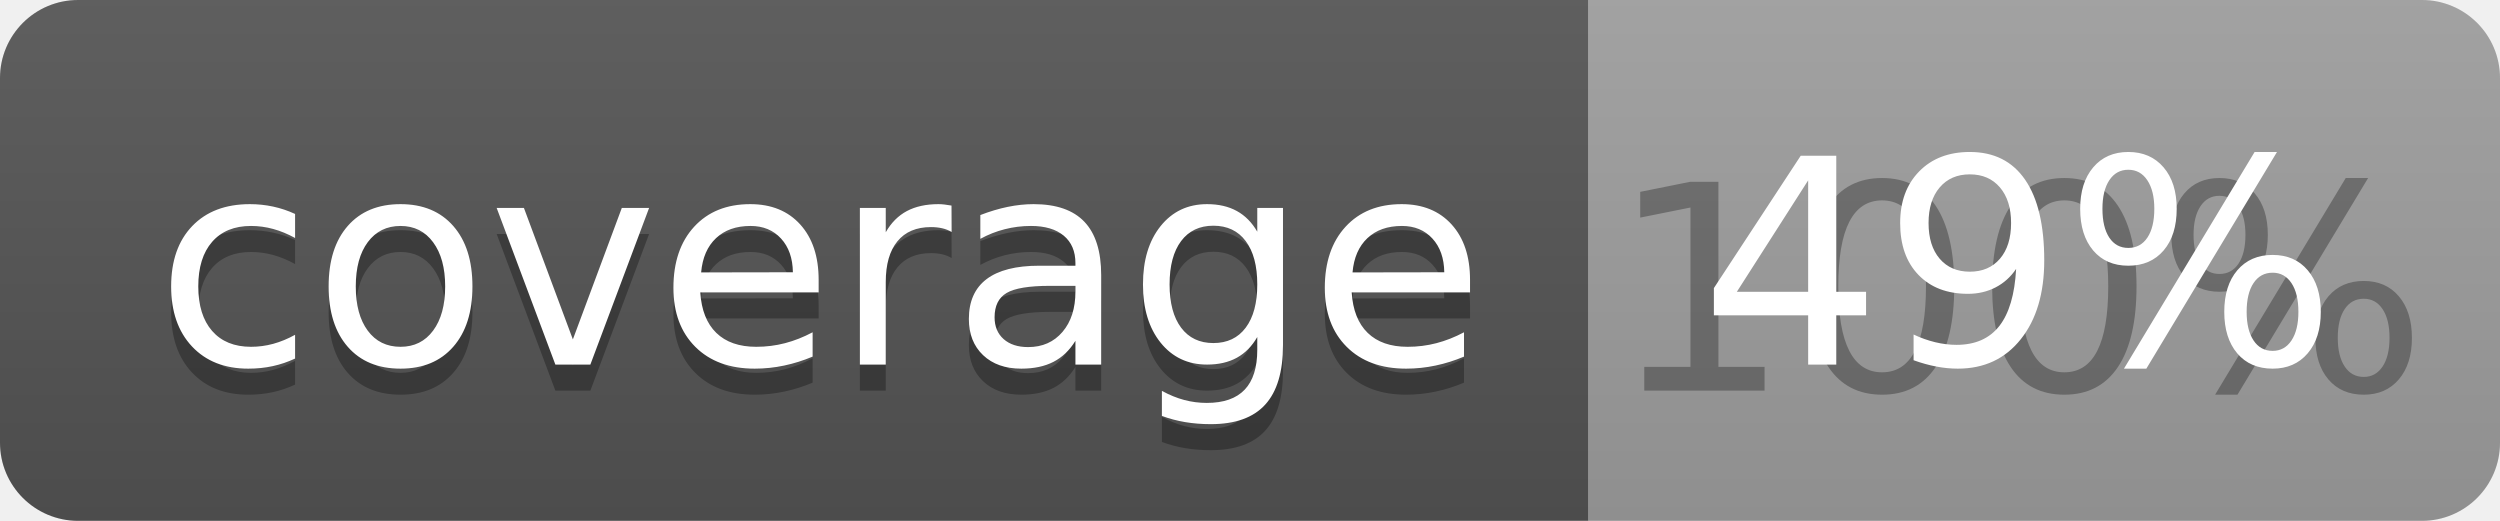
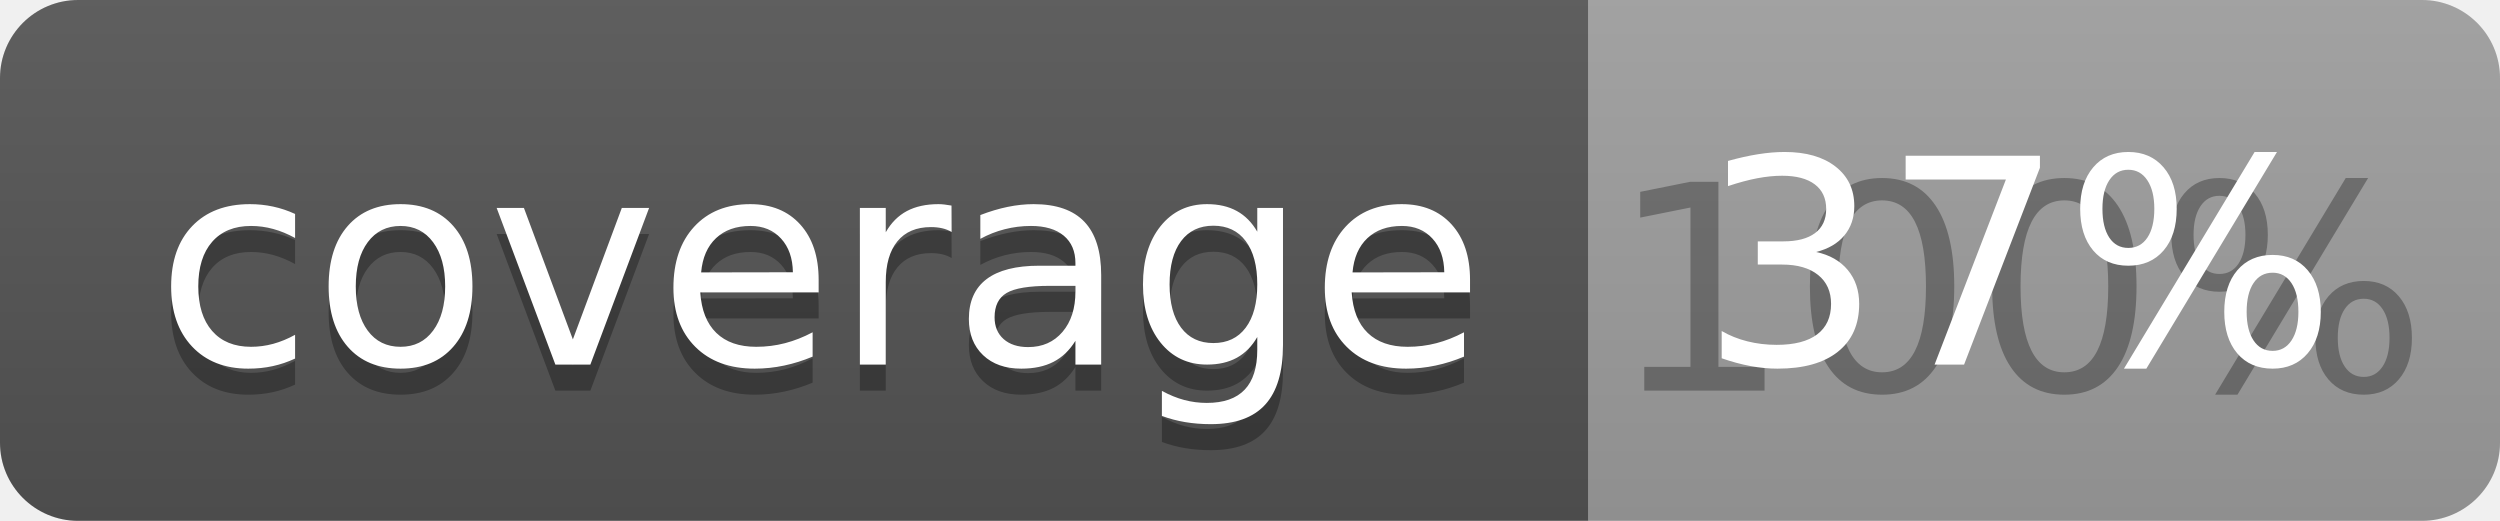
<svg xmlns="http://www.w3.org/2000/svg" width="96" height="20">
  <linearGradient id="b" x2="0" y2="100%">
    <stop offset="0" stop-color="#bbb" stop-opacity=".1" />
    <stop offset="1" stop-opacity=".1" />
  </linearGradient>
  <clipPath id="a">
    <rect width="96" height="20" rx="3" fill="#fff" />
  </clipPath>
  <g clip-path="url(#a)">
    <path fill="#555" d="M0 0h61v20H0z" />
    <path fill="#9F9F9F" d="M61 0h35v20H61z" />
    <path fill="url(#b)" d="M0 0h96v20H0z" />
  </g>
  <g fill="#fff" text-anchor="middle" font-family="DejaVu Sans,Verdana,Geneva,sans-serif" font-size="110">
    <text x="315" y="150" fill="#010101" fill-opacity=".3" transform="scale(.1)" textLength="510">coverage</text>
    <text x="315" y="140" transform="scale(.1)" textLength="510">coverage</text>
    <text x="775" y="150" fill="#010101" fill-opacity=".3" transform="scale(.1)" textLength="250">100%</text>
-     <text x="775" y="140" transform="scale(.1)" textLength="250">49%</text>
+     <text x="775" y="140" transform="scale(.1)" textLength="250">37%</text>
  </g>
</svg>
